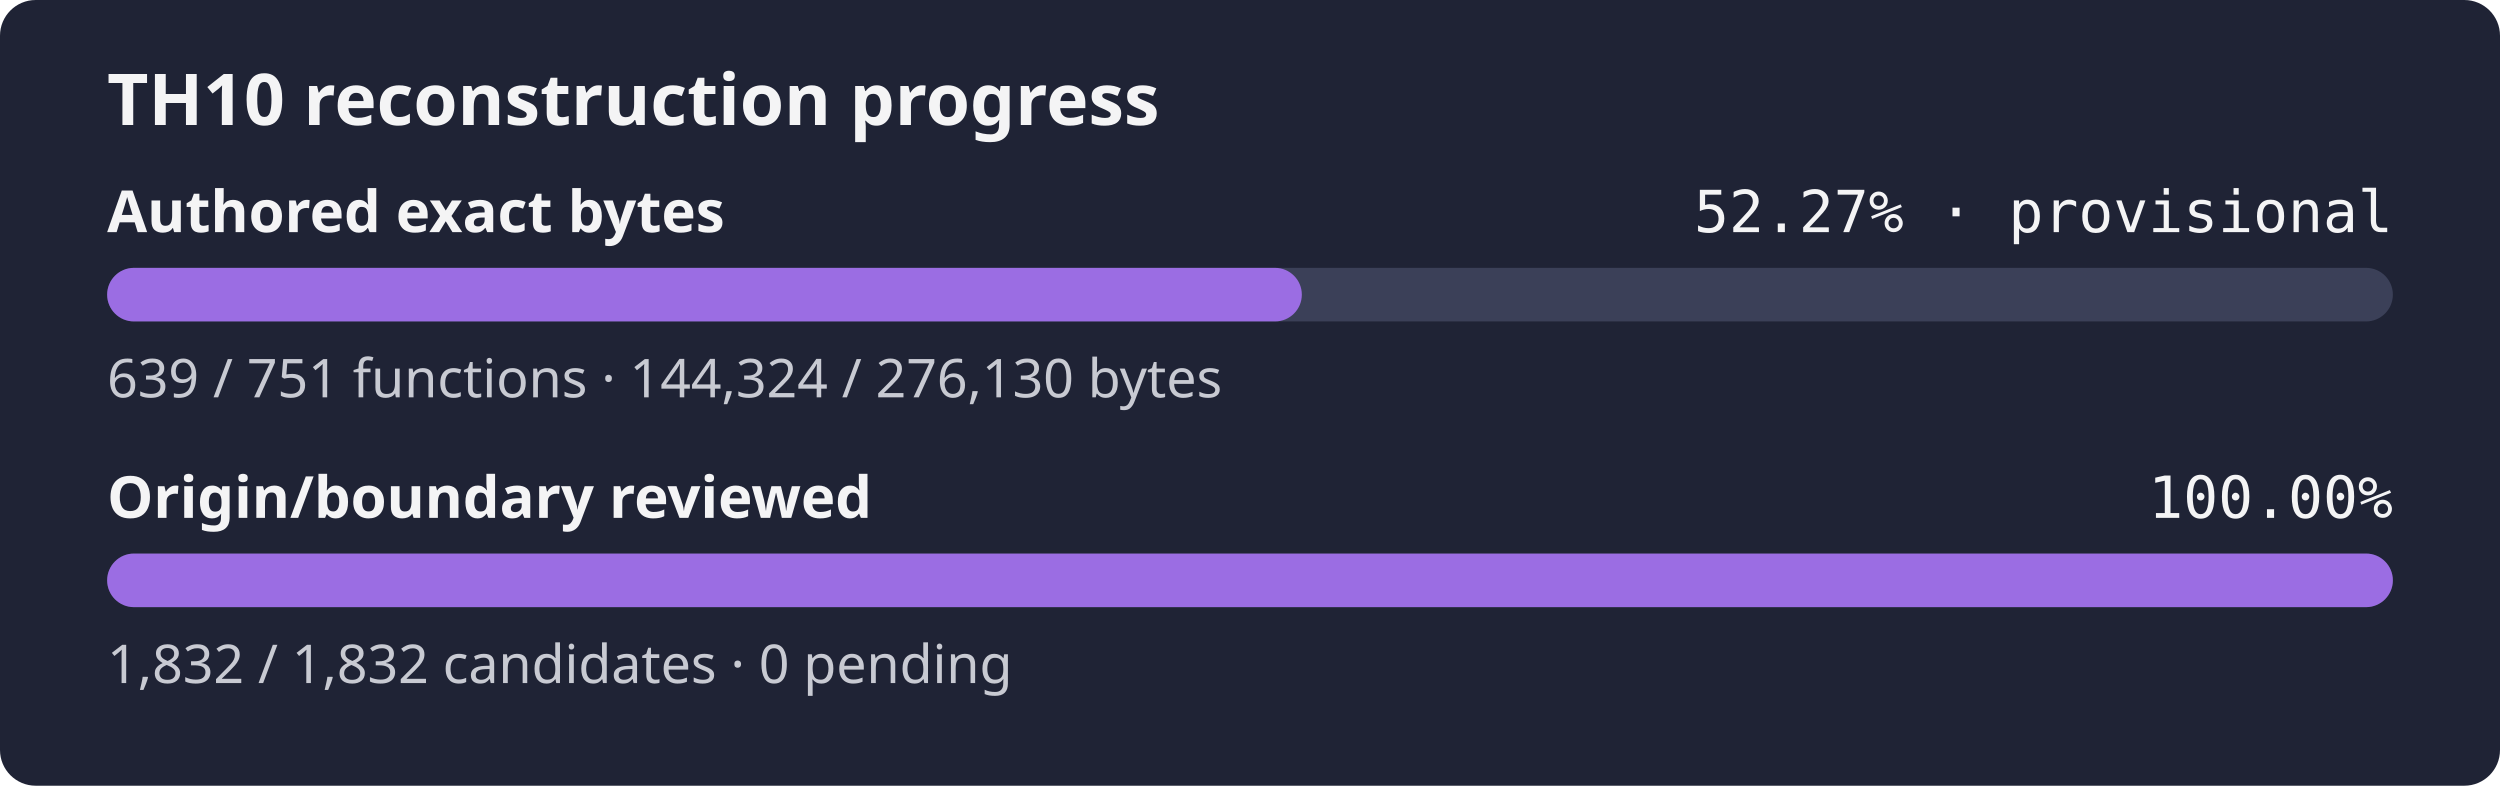
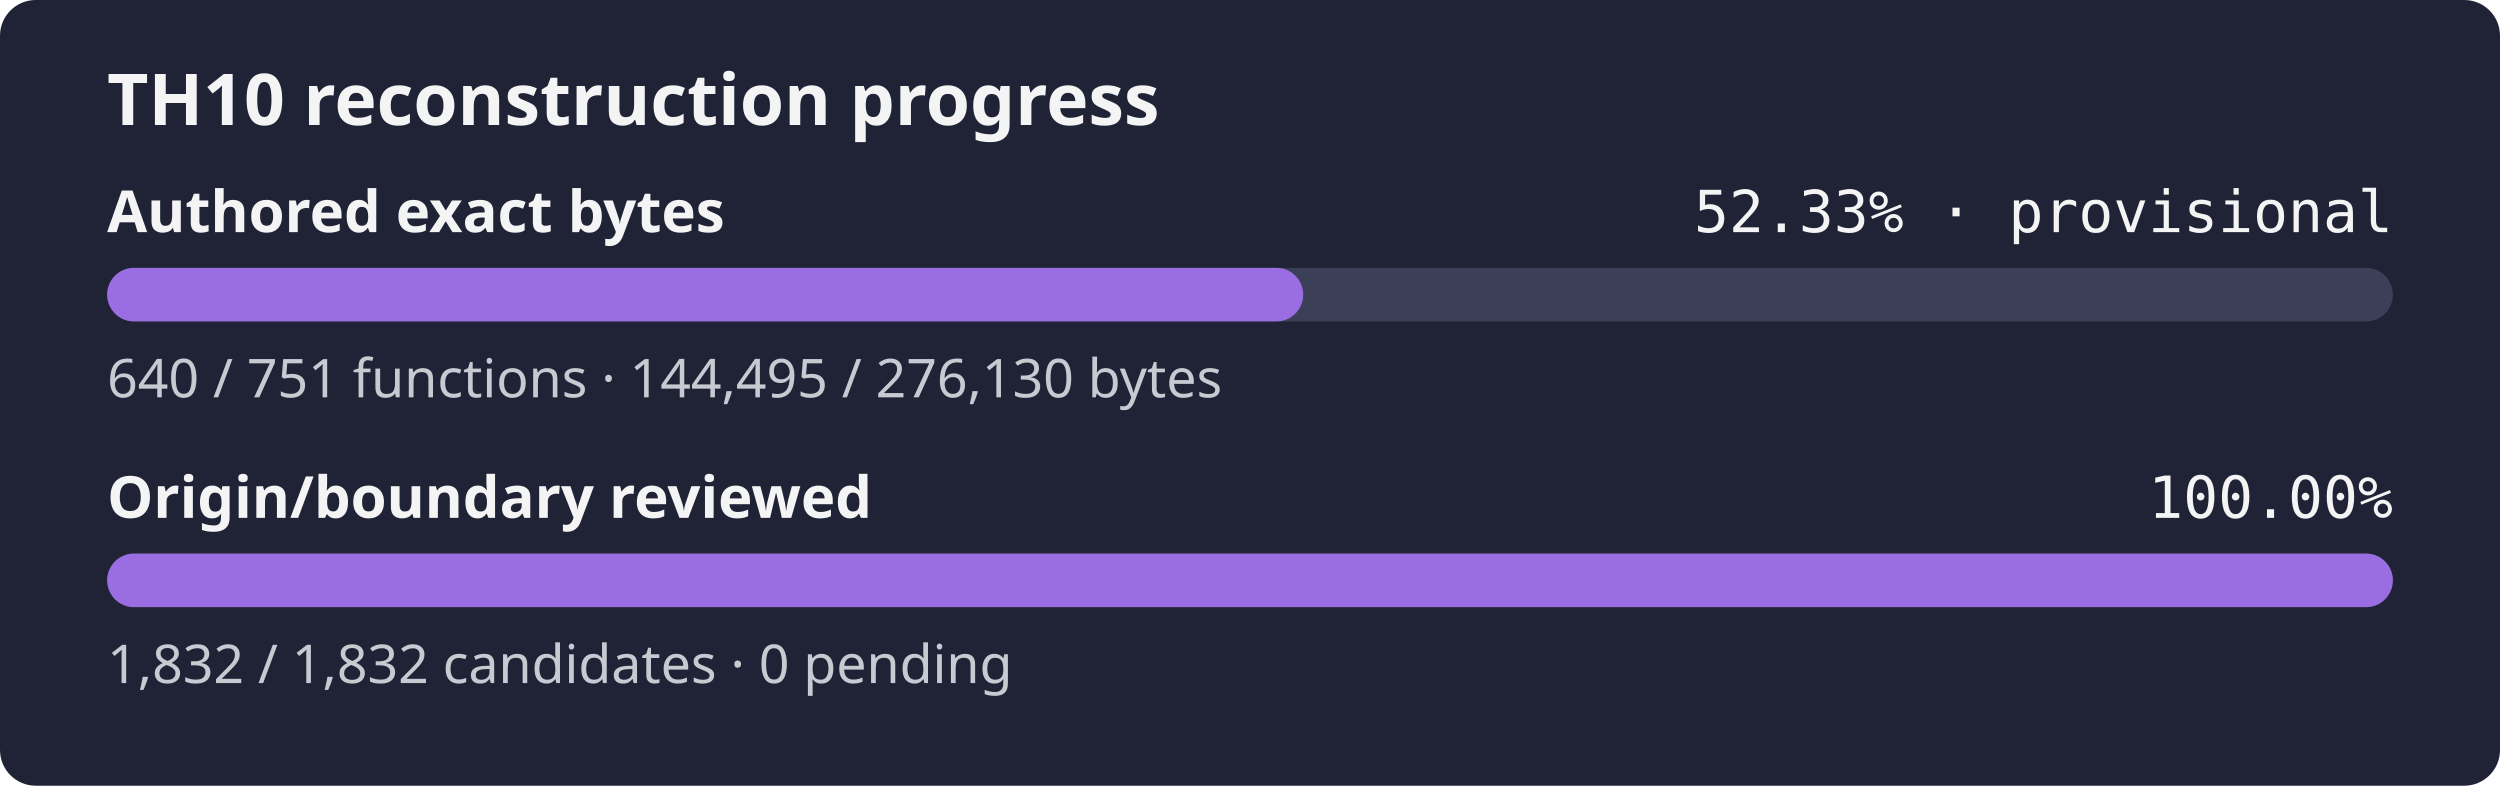
- <svg xmlns="http://www.w3.org/2000/svg" width="560" height="176" role="img" aria-label="TH10 reconstruction progress: currently classified authored bytes 52.27% exact, provisional inventory, origin and boundary review 100.00%">
+ <svg xmlns="http://www.w3.org/2000/svg" width="560" height="176" role="img" aria-label="TH10 reconstruction progress: currently classified authored bytes 52.33% exact, provisional inventory, origin and boundary review 100.00%">
  <rect width="560" height="176" rx="8" fill="#1f2335" />
  <text x="24" y="28" fill="#f4f4f5" font-family="sans-serif" font-size="16" font-weight="600">TH10 reconstruction progress</text>
  <text x="24" y="52" fill="#f4f4f5" font-family="sans-serif" font-size="13" font-weight="600">Authored exact bytes</text>
-   <text x="536" y="52" fill="#f4f4f5" text-anchor="end" font-family="monospace" font-size="13">52.27% · provisional</text>
+   <text x="536" y="52" fill="#f4f4f5" text-anchor="end" font-family="monospace" font-size="13">52.33% · provisional</text>
  <rect x="24" y="60" width="512" height="12" rx="6" fill="#3b4058" />
-   <rect x="24" y="60" width="267.61" height="12" rx="6" fill="#9b6de3" />
-   <text x="24" y="89" fill="#c8cad2" font-family="sans-serif" font-size="12">639 / 751 functions · 144,324 / 276,130 bytes</text>
+   <rect x="24" y="60" width="267.92" height="12" rx="6" fill="#9b6de3" />
+   <text x="24" y="89" fill="#c8cad2" font-family="sans-serif" font-size="12">640 / 751 functions · 144,495 / 276,130 bytes</text>
  <text x="24" y="116" fill="#f4f4f5" font-family="sans-serif" font-size="13" font-weight="600">Origin/boundary reviewed</text>
  <text x="536" y="116" fill="#f4f4f5" text-anchor="end" font-family="monospace" font-size="13">100.00%</text>
  <rect x="24" y="124" width="512" height="12" rx="6" fill="#3b4058" />
  <rect x="24" y="124" width="512.00" height="12" rx="6" fill="#9b6de3" />
  <text x="24" y="153" fill="#c8cad2" font-family="sans-serif" font-size="12">1,832 / 1,832 candidates · 0 pending</text>
</svg>
